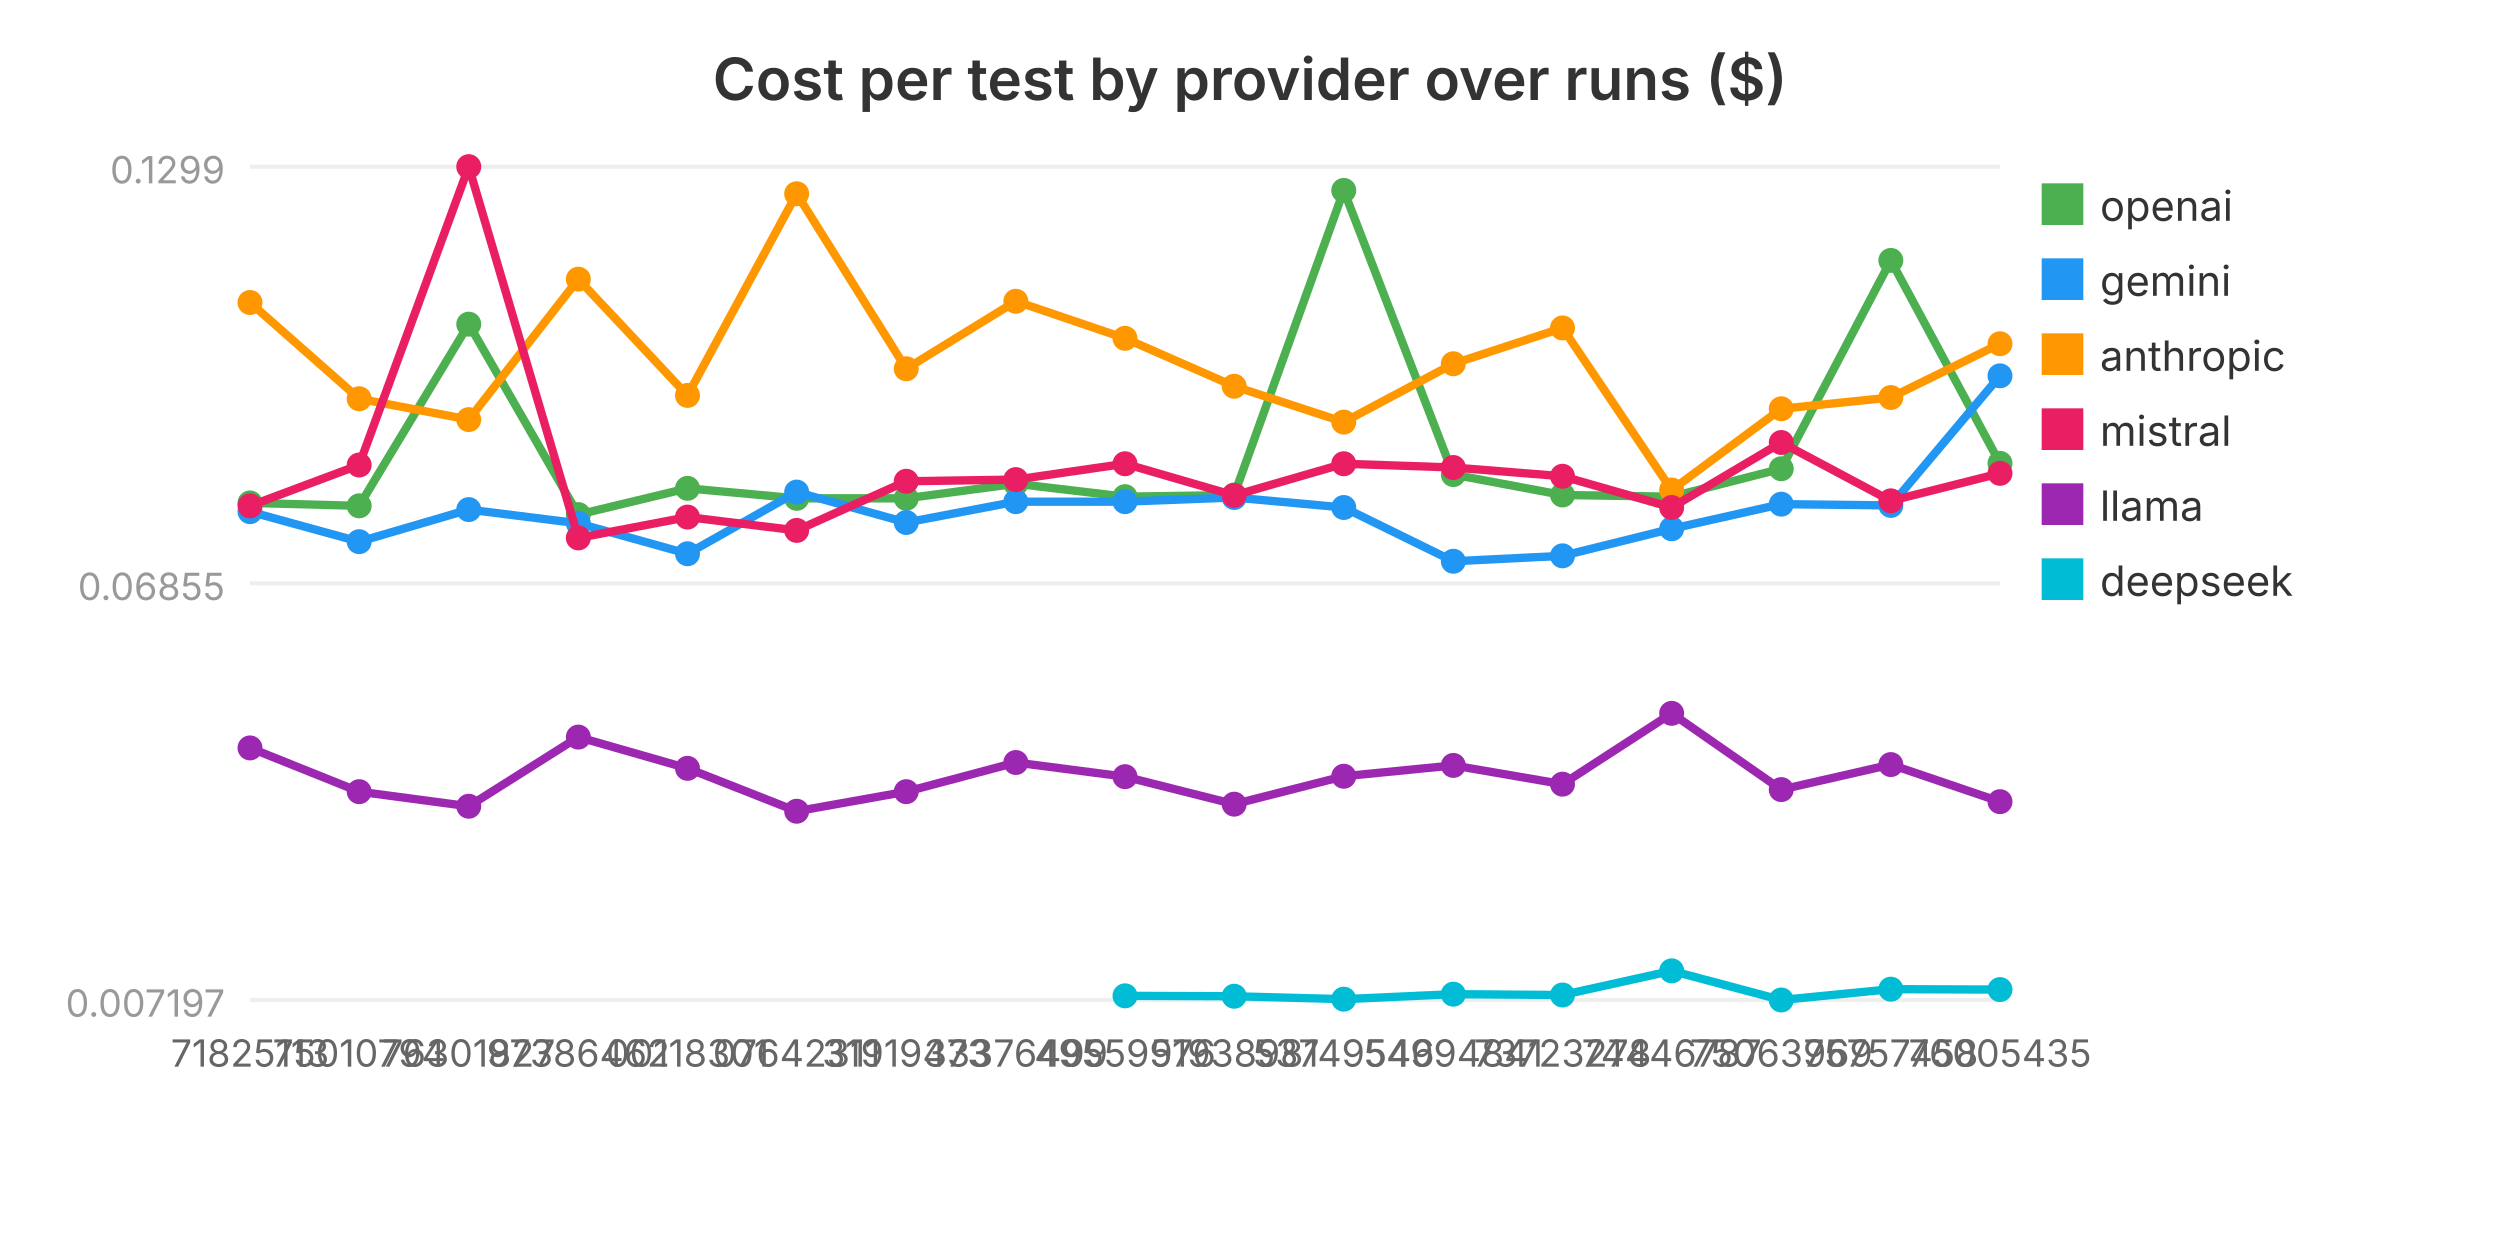
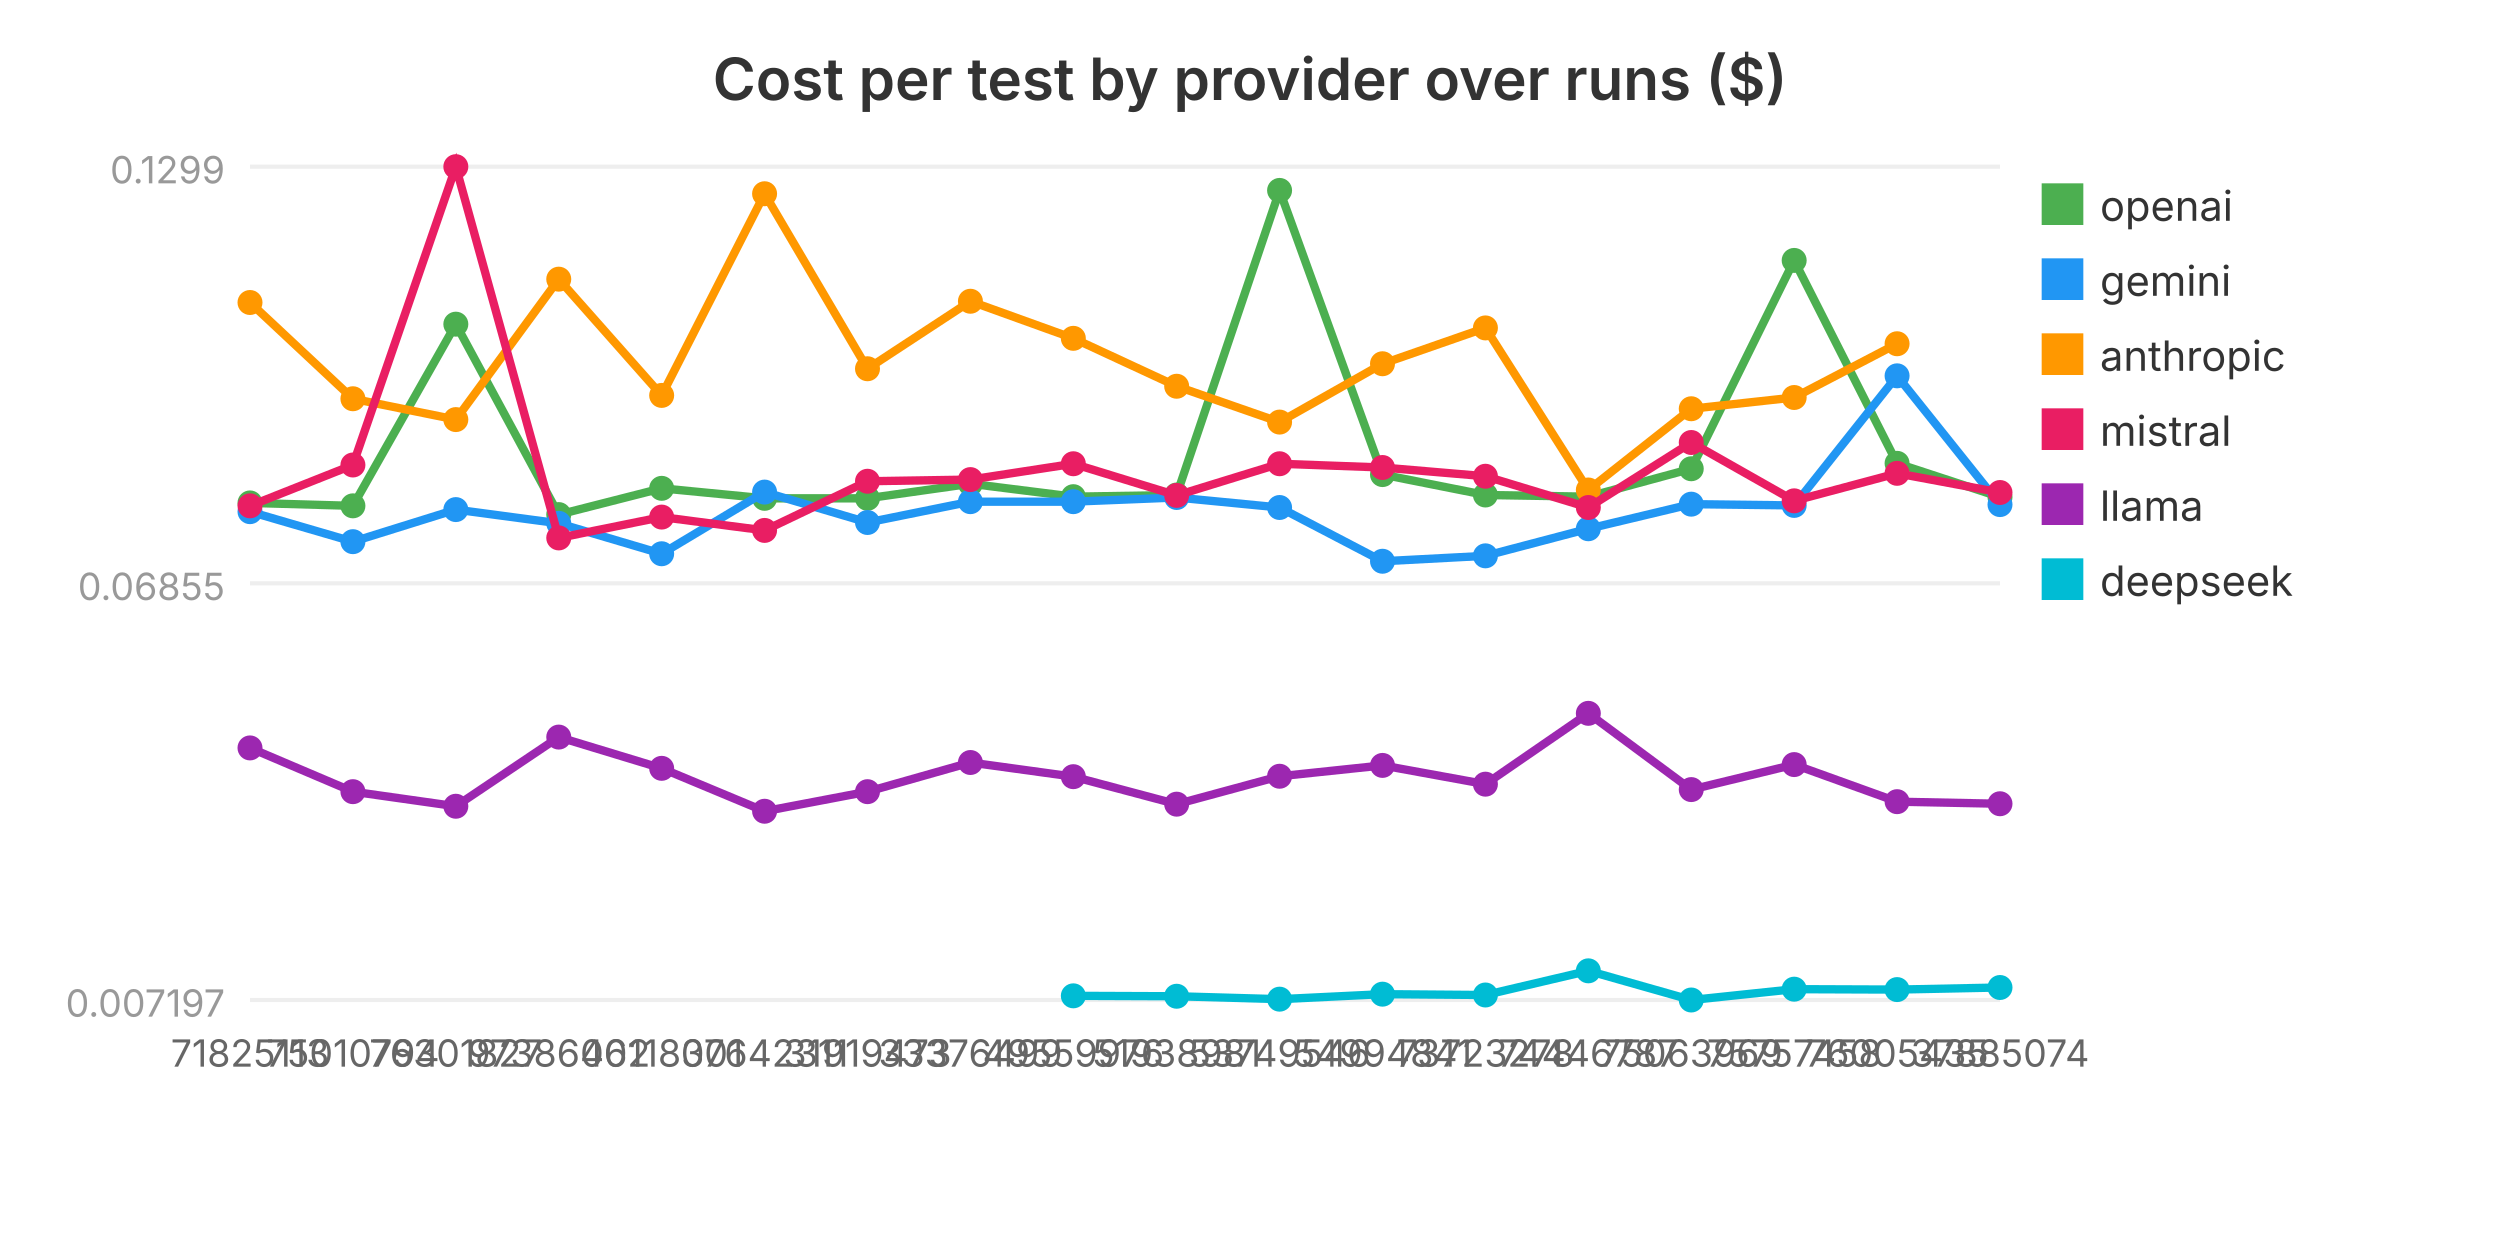
<svg xmlns="http://www.w3.org/2000/svg" viewBox="0 0 600 300" width="600" height="300" role="img" aria-label="Cost per test by provider over runs ($)">
  <text x="300.0" y="24" text-anchor="middle" font-family="system-ui, -apple-system, sans-serif" font-size="14" font-weight="600" fill="#333">Cost per test by provider over runs ($)</text>
  <line x1="60" y1="240.0" x2="480" y2="240.0" stroke="#eee" stroke-width="1" />
  <text x="54" y="244.0" text-anchor="end" font-family="system-ui, -apple-system, sans-serif" font-size="9" fill="#999">0.007197</text>
  <line x1="60" y1="140.0" x2="480" y2="140.0" stroke="#eee" stroke-width="1" />
  <text x="54" y="144.0" text-anchor="end" font-family="system-ui, -apple-system, sans-serif" font-size="9" fill="#999">0.06855</text>
  <line x1="60" y1="40.0" x2="480" y2="40.0" stroke="#eee" stroke-width="1" />
  <text x="54" y="44.0" text-anchor="end" font-family="system-ui, -apple-system, sans-serif" font-size="9" fill="#999">0.1299</text>
-   <polyline fill="none" stroke="#4CAF50" stroke-width="2" points="60.0,120.7 86.2,121.4 112.5,77.8 138.8,123.5 165.0,117.2 191.2,119.6 217.5,119.6 243.8,116.1 270.0,119.2 296.2,118.8 322.5,45.7 348.8,113.9 375.0,118.8 401.2,119.2 427.5,112.5 453.8,62.5 480.0,111.2" />
+   <polyline fill="none" stroke="#4CAF50" stroke-width="2" points="60.0,120.7 84.7,121.4 109.4,77.8 134.1,123.5 158.8,117.2 183.5,119.6 208.2,119.6 232.9,116.1 257.6,119.2 282.4,118.8 307.1,45.7 331.8,113.9 356.5,118.8 381.2,119.2 405.9,112.5 430.6,62.5 455.3,111.2 480.0,119.3" />
  <circle cx="60.0" cy="120.7" r="3" fill="#4CAF50" />
-   <circle cx="86.2" cy="121.4" r="3" fill="#4CAF50" />
-   <circle cx="112.5" cy="77.8" r="3" fill="#4CAF50" />
-   <circle cx="138.8" cy="123.5" r="3" fill="#4CAF50" />
-   <circle cx="165.0" cy="117.2" r="3" fill="#4CAF50" />
-   <circle cx="191.2" cy="119.6" r="3" fill="#4CAF50" />
-   <circle cx="217.5" cy="119.6" r="3" fill="#4CAF50" />
-   <circle cx="243.8" cy="116.1" r="3" fill="#4CAF50" />
-   <circle cx="270.0" cy="119.2" r="3" fill="#4CAF50" />
-   <circle cx="296.2" cy="118.8" r="3" fill="#4CAF50" />
-   <circle cx="322.5" cy="45.7" r="3" fill="#4CAF50" />
-   <circle cx="348.8" cy="113.9" r="3" fill="#4CAF50" />
-   <circle cx="375.0" cy="118.8" r="3" fill="#4CAF50" />
-   <circle cx="401.2" cy="119.2" r="3" fill="#4CAF50" />
-   <circle cx="427.5" cy="112.5" r="3" fill="#4CAF50" />
-   <circle cx="453.8" cy="62.5" r="3" fill="#4CAF50" />
-   <circle cx="480.0" cy="111.2" r="3" fill="#4CAF50" />
+   <circle cx="84.7" cy="121.4" r="3" fill="#4CAF50" />
+   <circle cx="109.4" cy="77.8" r="3" fill="#4CAF50" />
+   <circle cx="134.1" cy="123.5" r="3" fill="#4CAF50" />
+   <circle cx="158.8" cy="117.2" r="3" fill="#4CAF50" />
+   <circle cx="183.5" cy="119.6" r="3" fill="#4CAF50" />
+   <circle cx="208.2" cy="119.6" r="3" fill="#4CAF50" />
+   <circle cx="232.9" cy="116.1" r="3" fill="#4CAF50" />
+   <circle cx="257.6" cy="119.2" r="3" fill="#4CAF50" />
+   <circle cx="282.4" cy="118.8" r="3" fill="#4CAF50" />
+   <circle cx="307.1" cy="45.7" r="3" fill="#4CAF50" />
+   <circle cx="331.8" cy="113.9" r="3" fill="#4CAF50" />
+   <circle cx="356.5" cy="118.8" r="3" fill="#4CAF50" />
+   <circle cx="381.2" cy="119.2" r="3" fill="#4CAF50" />
+   <circle cx="405.9" cy="112.5" r="3" fill="#4CAF50" />
+   <circle cx="430.6" cy="62.5" r="3" fill="#4CAF50" />
+   <circle cx="455.3" cy="111.2" r="3" fill="#4CAF50" />
+   <circle cx="480.0" cy="119.3" r="3" fill="#4CAF50" />
  <rect x="490" y="44" width="10" height="10" fill="#4CAF50" />
  <text x="504" y="53" font-family="system-ui, -apple-system, sans-serif" font-size="10" fill="#333">openai</text>
-   <polyline fill="none" stroke="#2196F3" stroke-width="2" points="60.0,122.8 86.2,130.0 112.5,122.3 138.8,125.6 165.0,132.9 191.2,118.1 217.5,125.4 243.8,120.4 270.0,120.4 296.2,119.4 322.5,121.8 348.8,134.7 375.0,133.4 401.2,126.9 427.5,121.0 453.8,121.3 480.0,90.2" />
+   <polyline fill="none" stroke="#2196F3" stroke-width="2" points="60.0,122.8 84.7,130.0 109.4,122.3 134.1,125.6 158.8,132.9 183.5,118.1 208.2,125.4 232.9,120.4 257.6,120.4 282.4,119.4 307.1,121.8 331.8,134.7 356.5,133.4 381.2,126.9 405.9,121.0 430.6,121.3 455.3,90.2 480.0,121.1" />
  <circle cx="60.0" cy="122.8" r="3" fill="#2196F3" />
-   <circle cx="86.2" cy="130.0" r="3" fill="#2196F3" />
-   <circle cx="112.5" cy="122.3" r="3" fill="#2196F3" />
-   <circle cx="138.8" cy="125.6" r="3" fill="#2196F3" />
-   <circle cx="165.0" cy="132.9" r="3" fill="#2196F3" />
-   <circle cx="191.2" cy="118.1" r="3" fill="#2196F3" />
-   <circle cx="217.5" cy="125.4" r="3" fill="#2196F3" />
-   <circle cx="243.8" cy="120.4" r="3" fill="#2196F3" />
-   <circle cx="270.0" cy="120.4" r="3" fill="#2196F3" />
-   <circle cx="296.2" cy="119.4" r="3" fill="#2196F3" />
-   <circle cx="322.5" cy="121.8" r="3" fill="#2196F3" />
-   <circle cx="348.8" cy="134.7" r="3" fill="#2196F3" />
-   <circle cx="375.0" cy="133.4" r="3" fill="#2196F3" />
-   <circle cx="401.2" cy="126.9" r="3" fill="#2196F3" />
-   <circle cx="427.5" cy="121.0" r="3" fill="#2196F3" />
-   <circle cx="453.8" cy="121.3" r="3" fill="#2196F3" />
-   <circle cx="480.0" cy="90.2" r="3" fill="#2196F3" />
+   <circle cx="84.7" cy="130.0" r="3" fill="#2196F3" />
+   <circle cx="109.4" cy="122.3" r="3" fill="#2196F3" />
+   <circle cx="134.1" cy="125.6" r="3" fill="#2196F3" />
+   <circle cx="158.8" cy="132.9" r="3" fill="#2196F3" />
+   <circle cx="183.5" cy="118.1" r="3" fill="#2196F3" />
+   <circle cx="208.2" cy="125.4" r="3" fill="#2196F3" />
+   <circle cx="232.9" cy="120.4" r="3" fill="#2196F3" />
+   <circle cx="257.6" cy="120.4" r="3" fill="#2196F3" />
+   <circle cx="282.4" cy="119.4" r="3" fill="#2196F3" />
+   <circle cx="307.1" cy="121.8" r="3" fill="#2196F3" />
+   <circle cx="331.8" cy="134.7" r="3" fill="#2196F3" />
+   <circle cx="356.5" cy="133.4" r="3" fill="#2196F3" />
+   <circle cx="381.2" cy="126.9" r="3" fill="#2196F3" />
+   <circle cx="405.9" cy="121.0" r="3" fill="#2196F3" />
+   <circle cx="430.6" cy="121.3" r="3" fill="#2196F3" />
+   <circle cx="455.3" cy="90.2" r="3" fill="#2196F3" />
+   <circle cx="480.0" cy="121.1" r="3" fill="#2196F3" />
  <rect x="490" y="62" width="10" height="10" fill="#2196F3" />
  <text x="504" y="71" font-family="system-ui, -apple-system, sans-serif" font-size="10" fill="#333">gemini</text>
-   <polyline fill="none" stroke="#FF9800" stroke-width="2" points="60.0,72.6 86.2,95.7 112.5,100.7 138.8,67.0 165.0,94.9 191.2,46.5 217.5,88.5 243.8,72.3 270.0,81.2 296.2,92.7 322.5,101.3 348.8,87.3 375.0,78.7 401.2,117.6 427.5,98.1 453.8,95.4 480.0,82.5" />
+   <polyline fill="none" stroke="#FF9800" stroke-width="2" points="60.0,72.6 84.7,95.7 109.4,100.7 134.1,67.0 158.8,94.9 183.5,46.5 208.2,88.5 232.9,72.3 257.6,81.2 282.4,92.7 307.1,101.3 331.8,87.3 356.5,78.7 381.2,117.6 405.9,98.1 430.6,95.4 455.3,82.5" />
  <circle cx="60.0" cy="72.6" r="3" fill="#FF9800" />
-   <circle cx="86.2" cy="95.7" r="3" fill="#FF9800" />
-   <circle cx="112.5" cy="100.7" r="3" fill="#FF9800" />
-   <circle cx="138.8" cy="67.0" r="3" fill="#FF9800" />
-   <circle cx="165.0" cy="94.9" r="3" fill="#FF9800" />
-   <circle cx="191.2" cy="46.5" r="3" fill="#FF9800" />
-   <circle cx="217.5" cy="88.5" r="3" fill="#FF9800" />
-   <circle cx="243.8" cy="72.3" r="3" fill="#FF9800" />
-   <circle cx="270.0" cy="81.2" r="3" fill="#FF9800" />
-   <circle cx="296.2" cy="92.7" r="3" fill="#FF9800" />
-   <circle cx="322.5" cy="101.3" r="3" fill="#FF9800" />
-   <circle cx="348.8" cy="87.3" r="3" fill="#FF9800" />
-   <circle cx="375.0" cy="78.7" r="3" fill="#FF9800" />
-   <circle cx="401.2" cy="117.6" r="3" fill="#FF9800" />
-   <circle cx="427.5" cy="98.1" r="3" fill="#FF9800" />
-   <circle cx="453.8" cy="95.4" r="3" fill="#FF9800" />
-   <circle cx="480.0" cy="82.5" r="3" fill="#FF9800" />
+   <circle cx="84.7" cy="95.7" r="3" fill="#FF9800" />
+   <circle cx="109.4" cy="100.7" r="3" fill="#FF9800" />
+   <circle cx="134.1" cy="67.0" r="3" fill="#FF9800" />
+   <circle cx="158.8" cy="94.9" r="3" fill="#FF9800" />
+   <circle cx="183.5" cy="46.5" r="3" fill="#FF9800" />
+   <circle cx="208.2" cy="88.5" r="3" fill="#FF9800" />
+   <circle cx="232.9" cy="72.3" r="3" fill="#FF9800" />
+   <circle cx="257.6" cy="81.2" r="3" fill="#FF9800" />
+   <circle cx="282.4" cy="92.7" r="3" fill="#FF9800" />
+   <circle cx="307.1" cy="101.3" r="3" fill="#FF9800" />
+   <circle cx="331.8" cy="87.3" r="3" fill="#FF9800" />
+   <circle cx="356.5" cy="78.7" r="3" fill="#FF9800" />
+   <circle cx="381.2" cy="117.6" r="3" fill="#FF9800" />
+   <circle cx="405.9" cy="98.1" r="3" fill="#FF9800" />
+   <circle cx="430.6" cy="95.4" r="3" fill="#FF9800" />
+   <circle cx="455.3" cy="82.5" r="3" fill="#FF9800" />
  <rect x="490" y="80" width="10" height="10" fill="#FF9800" />
  <text x="504" y="89" font-family="system-ui, -apple-system, sans-serif" font-size="10" fill="#333">anthropic</text>
-   <polyline fill="none" stroke="#E91E63" stroke-width="2" points="60.0,121.4 86.2,111.6 112.5,40.0 138.8,129.1 165.0,124.1 191.2,127.3 217.5,115.5 243.8,115.1 270.0,111.3 296.2,118.9 322.5,111.3 348.8,112.2 375.0,114.3 401.2,121.8 427.5,106.2 453.8,120.2 480.0,113.6" />
+   <polyline fill="none" stroke="#E91E63" stroke-width="2" points="60.0,121.4 84.7,111.6 109.4,40.0 134.1,129.1 158.8,124.1 183.5,127.3 208.2,115.5 232.9,115.1 257.6,111.3 282.4,118.9 307.1,111.3 331.8,112.2 356.5,114.3 381.2,121.8 405.9,106.2 430.6,120.2 455.3,113.6 480.0,118.2" />
  <circle cx="60.0" cy="121.4" r="3" fill="#E91E63" />
-   <circle cx="86.2" cy="111.6" r="3" fill="#E91E63" />
-   <circle cx="112.5" cy="40.0" r="3" fill="#E91E63" />
-   <circle cx="138.8" cy="129.1" r="3" fill="#E91E63" />
-   <circle cx="165.0" cy="124.1" r="3" fill="#E91E63" />
-   <circle cx="191.2" cy="127.3" r="3" fill="#E91E63" />
-   <circle cx="217.5" cy="115.5" r="3" fill="#E91E63" />
-   <circle cx="243.8" cy="115.1" r="3" fill="#E91E63" />
-   <circle cx="270.0" cy="111.3" r="3" fill="#E91E63" />
-   <circle cx="296.2" cy="118.9" r="3" fill="#E91E63" />
-   <circle cx="322.5" cy="111.3" r="3" fill="#E91E63" />
-   <circle cx="348.8" cy="112.2" r="3" fill="#E91E63" />
-   <circle cx="375.0" cy="114.3" r="3" fill="#E91E63" />
-   <circle cx="401.2" cy="121.8" r="3" fill="#E91E63" />
-   <circle cx="427.5" cy="106.2" r="3" fill="#E91E63" />
-   <circle cx="453.8" cy="120.2" r="3" fill="#E91E63" />
-   <circle cx="480.0" cy="113.6" r="3" fill="#E91E63" />
+   <circle cx="84.7" cy="111.6" r="3" fill="#E91E63" />
+   <circle cx="109.4" cy="40.0" r="3" fill="#E91E63" />
+   <circle cx="134.1" cy="129.1" r="3" fill="#E91E63" />
+   <circle cx="158.8" cy="124.1" r="3" fill="#E91E63" />
+   <circle cx="183.5" cy="127.3" r="3" fill="#E91E63" />
+   <circle cx="208.2" cy="115.5" r="3" fill="#E91E63" />
+   <circle cx="232.9" cy="115.1" r="3" fill="#E91E63" />
+   <circle cx="257.6" cy="111.3" r="3" fill="#E91E63" />
+   <circle cx="282.4" cy="118.9" r="3" fill="#E91E63" />
+   <circle cx="307.1" cy="111.3" r="3" fill="#E91E63" />
+   <circle cx="331.8" cy="112.2" r="3" fill="#E91E63" />
+   <circle cx="356.5" cy="114.3" r="3" fill="#E91E63" />
+   <circle cx="381.2" cy="121.8" r="3" fill="#E91E63" />
+   <circle cx="405.9" cy="106.2" r="3" fill="#E91E63" />
+   <circle cx="430.6" cy="120.2" r="3" fill="#E91E63" />
+   <circle cx="455.3" cy="113.6" r="3" fill="#E91E63" />
+   <circle cx="480.0" cy="118.2" r="3" fill="#E91E63" />
  <rect x="490" y="98" width="10" height="10" fill="#E91E63" />
  <text x="504" y="107" font-family="system-ui, -apple-system, sans-serif" font-size="10" fill="#333">mistral</text>
-   <polyline fill="none" stroke="#9C27B0" stroke-width="2" points="60.0,179.5 86.2,190.0 112.5,193.5 138.8,176.9 165.0,184.4 191.2,194.7 217.5,190.0 243.8,183.0 270.0,186.4 296.2,193.0 322.5,186.3 348.8,183.7 375.0,188.2 401.2,171.2 427.5,189.5 453.8,183.5 480.0,192.4" />
+   <polyline fill="none" stroke="#9C27B0" stroke-width="2" points="60.0,179.5 84.7,190.0 109.4,193.5 134.1,176.9 158.8,184.4 183.5,194.7 208.2,190.0 232.9,183.0 257.6,186.4 282.4,193.0 307.1,186.3 331.8,183.7 356.5,188.2 381.2,171.2 405.9,189.5 430.6,183.5 455.3,192.4 480.0,192.9" />
  <circle cx="60.0" cy="179.5" r="3" fill="#9C27B0" />
-   <circle cx="86.2" cy="190.0" r="3" fill="#9C27B0" />
-   <circle cx="112.5" cy="193.5" r="3" fill="#9C27B0" />
-   <circle cx="138.8" cy="176.9" r="3" fill="#9C27B0" />
-   <circle cx="165.0" cy="184.4" r="3" fill="#9C27B0" />
-   <circle cx="191.2" cy="194.7" r="3" fill="#9C27B0" />
-   <circle cx="217.5" cy="190.0" r="3" fill="#9C27B0" />
-   <circle cx="243.8" cy="183.0" r="3" fill="#9C27B0" />
-   <circle cx="270.0" cy="186.4" r="3" fill="#9C27B0" />
-   <circle cx="296.2" cy="193.0" r="3" fill="#9C27B0" />
-   <circle cx="322.5" cy="186.3" r="3" fill="#9C27B0" />
-   <circle cx="348.8" cy="183.7" r="3" fill="#9C27B0" />
-   <circle cx="375.0" cy="188.2" r="3" fill="#9C27B0" />
-   <circle cx="401.2" cy="171.2" r="3" fill="#9C27B0" />
-   <circle cx="427.5" cy="189.5" r="3" fill="#9C27B0" />
-   <circle cx="453.8" cy="183.5" r="3" fill="#9C27B0" />
-   <circle cx="480.0" cy="192.4" r="3" fill="#9C27B0" />
+   <circle cx="84.7" cy="190.0" r="3" fill="#9C27B0" />
+   <circle cx="109.4" cy="193.5" r="3" fill="#9C27B0" />
+   <circle cx="134.1" cy="176.9" r="3" fill="#9C27B0" />
+   <circle cx="158.8" cy="184.4" r="3" fill="#9C27B0" />
+   <circle cx="183.5" cy="194.7" r="3" fill="#9C27B0" />
+   <circle cx="208.2" cy="190.0" r="3" fill="#9C27B0" />
+   <circle cx="232.9" cy="183.0" r="3" fill="#9C27B0" />
+   <circle cx="257.6" cy="186.4" r="3" fill="#9C27B0" />
+   <circle cx="282.4" cy="193.0" r="3" fill="#9C27B0" />
+   <circle cx="307.1" cy="186.3" r="3" fill="#9C27B0" />
+   <circle cx="331.8" cy="183.7" r="3" fill="#9C27B0" />
+   <circle cx="356.5" cy="188.2" r="3" fill="#9C27B0" />
+   <circle cx="381.2" cy="171.2" r="3" fill="#9C27B0" />
+   <circle cx="405.9" cy="189.5" r="3" fill="#9C27B0" />
+   <circle cx="430.6" cy="183.5" r="3" fill="#9C27B0" />
+   <circle cx="455.3" cy="192.4" r="3" fill="#9C27B0" />
+   <circle cx="480.0" cy="192.9" r="3" fill="#9C27B0" />
  <rect x="490" y="116" width="10" height="10" fill="#9C27B0" />
  <text x="504" y="125" font-family="system-ui, -apple-system, sans-serif" font-size="10" fill="#333">llama</text>
-   <polyline fill="none" stroke="#00BCD4" stroke-width="2" points="270.0,239.0 296.2,239.1 322.5,239.8 348.8,238.6 375.0,238.8 401.2,233.0 427.5,240.0 453.8,237.4 480.0,237.5" />
-   <circle cx="270.0" cy="239.0" r="3" fill="#00BCD4" />
-   <circle cx="296.2" cy="239.1" r="3" fill="#00BCD4" />
-   <circle cx="322.5" cy="239.8" r="3" fill="#00BCD4" />
-   <circle cx="348.8" cy="238.6" r="3" fill="#00BCD4" />
-   <circle cx="375.0" cy="238.8" r="3" fill="#00BCD4" />
-   <circle cx="401.2" cy="233.0" r="3" fill="#00BCD4" />
-   <circle cx="427.5" cy="240.0" r="3" fill="#00BCD4" />
-   <circle cx="453.8" cy="237.4" r="3" fill="#00BCD4" />
-   <circle cx="480.0" cy="237.5" r="3" fill="#00BCD4" />
+   <polyline fill="none" stroke="#00BCD4" stroke-width="2" points="257.6,239.0 282.4,239.1 307.1,239.8 331.8,238.6 356.5,238.8 381.2,233.0 405.9,240.0 430.6,237.4 455.3,237.5 480.0,237.0" />
+   <circle cx="257.6" cy="239.0" r="3" fill="#00BCD4" />
+   <circle cx="282.4" cy="239.1" r="3" fill="#00BCD4" />
+   <circle cx="307.1" cy="239.8" r="3" fill="#00BCD4" />
+   <circle cx="331.8" cy="238.6" r="3" fill="#00BCD4" />
+   <circle cx="356.5" cy="238.8" r="3" fill="#00BCD4" />
+   <circle cx="381.2" cy="233.0" r="3" fill="#00BCD4" />
+   <circle cx="405.9" cy="240.0" r="3" fill="#00BCD4" />
+   <circle cx="430.6" cy="237.4" r="3" fill="#00BCD4" />
+   <circle cx="455.3" cy="237.5" r="3" fill="#00BCD4" />
+   <circle cx="480.0" cy="237.0" r="3" fill="#00BCD4" />
  <rect x="490" y="134" width="10" height="10" fill="#00BCD4" />
  <text x="504" y="143" font-family="system-ui, -apple-system, sans-serif" font-size="10" fill="#333">deepseek</text>
  <text x="60.0" y="256.0" text-anchor="middle" font-family="system-ui, -apple-system, sans-serif" font-size="9" fill="#666">71825113</text>
-   <text x="86.2" y="256.0" text-anchor="middle" font-family="system-ui, -apple-system, sans-serif" font-size="9" fill="#666">75010794</text>
-   <text x="112.5" y="256.0" text-anchor="middle" font-family="system-ui, -apple-system, sans-serif" font-size="9" fill="#666">76301827</text>
-   <text x="138.8" y="256.0" text-anchor="middle" font-family="system-ui, -apple-system, sans-serif" font-size="9" fill="#666">97386462</text>
-   <text x="165.0" y="256.0" text-anchor="middle" font-family="system-ui, -apple-system, sans-serif" font-size="9" fill="#666">00118301</text>
-   <text x="191.2" y="256.0" text-anchor="middle" font-family="system-ui, -apple-system, sans-serif" font-size="9" fill="#666">07642311</text>
-   <text x="217.5" y="256.0" text-anchor="middle" font-family="system-ui, -apple-system, sans-serif" font-size="9" fill="#666">31919473</text>
-   <text x="243.8" y="256.0" text-anchor="middle" font-family="system-ui, -apple-system, sans-serif" font-size="9" fill="#666">33376499</text>
-   <text x="270.0" y="256.0" text-anchor="middle" font-family="system-ui, -apple-system, sans-serif" font-size="9" fill="#666">49559976</text>
-   <text x="296.2" y="256.0" text-anchor="middle" font-family="system-ui, -apple-system, sans-serif" font-size="9" fill="#666">51938981</text>
-   <text x="322.5" y="256.0" text-anchor="middle" font-family="system-ui, -apple-system, sans-serif" font-size="9" fill="#666">53749546</text>
-   <text x="348.8" y="256.0" text-anchor="middle" font-family="system-ui, -apple-system, sans-serif" font-size="9" fill="#666">54994841</text>
-   <text x="375.0" y="256.0" text-anchor="middle" font-family="system-ui, -apple-system, sans-serif" font-size="9" fill="#666">73723278</text>
-   <text x="401.2" y="256.0" text-anchor="middle" font-family="system-ui, -apple-system, sans-serif" font-size="9" fill="#666">74446787</text>
-   <text x="427.5" y="256.0" text-anchor="middle" font-family="system-ui, -apple-system, sans-serif" font-size="9" fill="#666">75063969</text>
-   <text x="453.8" y="256.0" text-anchor="middle" font-family="system-ui, -apple-system, sans-serif" font-size="9" fill="#666">75757458</text>
-   <text x="480.0" y="256.0" text-anchor="middle" font-family="system-ui, -apple-system, sans-serif" font-size="9" fill="#666">76005435</text>
+   <text x="84.7" y="256.0" text-anchor="middle" font-family="system-ui, -apple-system, sans-serif" font-size="9" fill="#666">75010794</text>
+   <text x="109.4" y="256.0" text-anchor="middle" font-family="system-ui, -apple-system, sans-serif" font-size="9" fill="#666">76301827</text>
+   <text x="134.1" y="256.0" text-anchor="middle" font-family="system-ui, -apple-system, sans-serif" font-size="9" fill="#666">97386462</text>
+   <text x="158.8" y="256.0" text-anchor="middle" font-family="system-ui, -apple-system, sans-serif" font-size="9" fill="#666">00118301</text>
+   <text x="183.5" y="256.0" text-anchor="middle" font-family="system-ui, -apple-system, sans-serif" font-size="9" fill="#666">07642311</text>
+   <text x="208.2" y="256.0" text-anchor="middle" font-family="system-ui, -apple-system, sans-serif" font-size="9" fill="#666">31919473</text>
+   <text x="232.9" y="256.0" text-anchor="middle" font-family="system-ui, -apple-system, sans-serif" font-size="9" fill="#666">33376499</text>
+   <text x="257.6" y="256.0" text-anchor="middle" font-family="system-ui, -apple-system, sans-serif" font-size="9" fill="#666">49559976</text>
+   <text x="282.4" y="256.0" text-anchor="middle" font-family="system-ui, -apple-system, sans-serif" font-size="9" fill="#666">51938981</text>
+   <text x="307.1" y="256.0" text-anchor="middle" font-family="system-ui, -apple-system, sans-serif" font-size="9" fill="#666">53749546</text>
+   <text x="331.8" y="256.0" text-anchor="middle" font-family="system-ui, -apple-system, sans-serif" font-size="9" fill="#666">54994841</text>
+   <text x="356.5" y="256.0" text-anchor="middle" font-family="system-ui, -apple-system, sans-serif" font-size="9" fill="#666">73723278</text>
+   <text x="381.2" y="256.0" text-anchor="middle" font-family="system-ui, -apple-system, sans-serif" font-size="9" fill="#666">74446787</text>
+   <text x="405.9" y="256.0" text-anchor="middle" font-family="system-ui, -apple-system, sans-serif" font-size="9" fill="#666">75063969</text>
+   <text x="430.6" y="256.0" text-anchor="middle" font-family="system-ui, -apple-system, sans-serif" font-size="9" fill="#666">75757458</text>
+   <text x="455.3" y="256.0" text-anchor="middle" font-family="system-ui, -apple-system, sans-serif" font-size="9" fill="#666">76005435</text>
+   <text x="480.0" y="256.0" text-anchor="middle" font-family="system-ui, -apple-system, sans-serif" font-size="9" fill="#666">37885074</text>
</svg>
